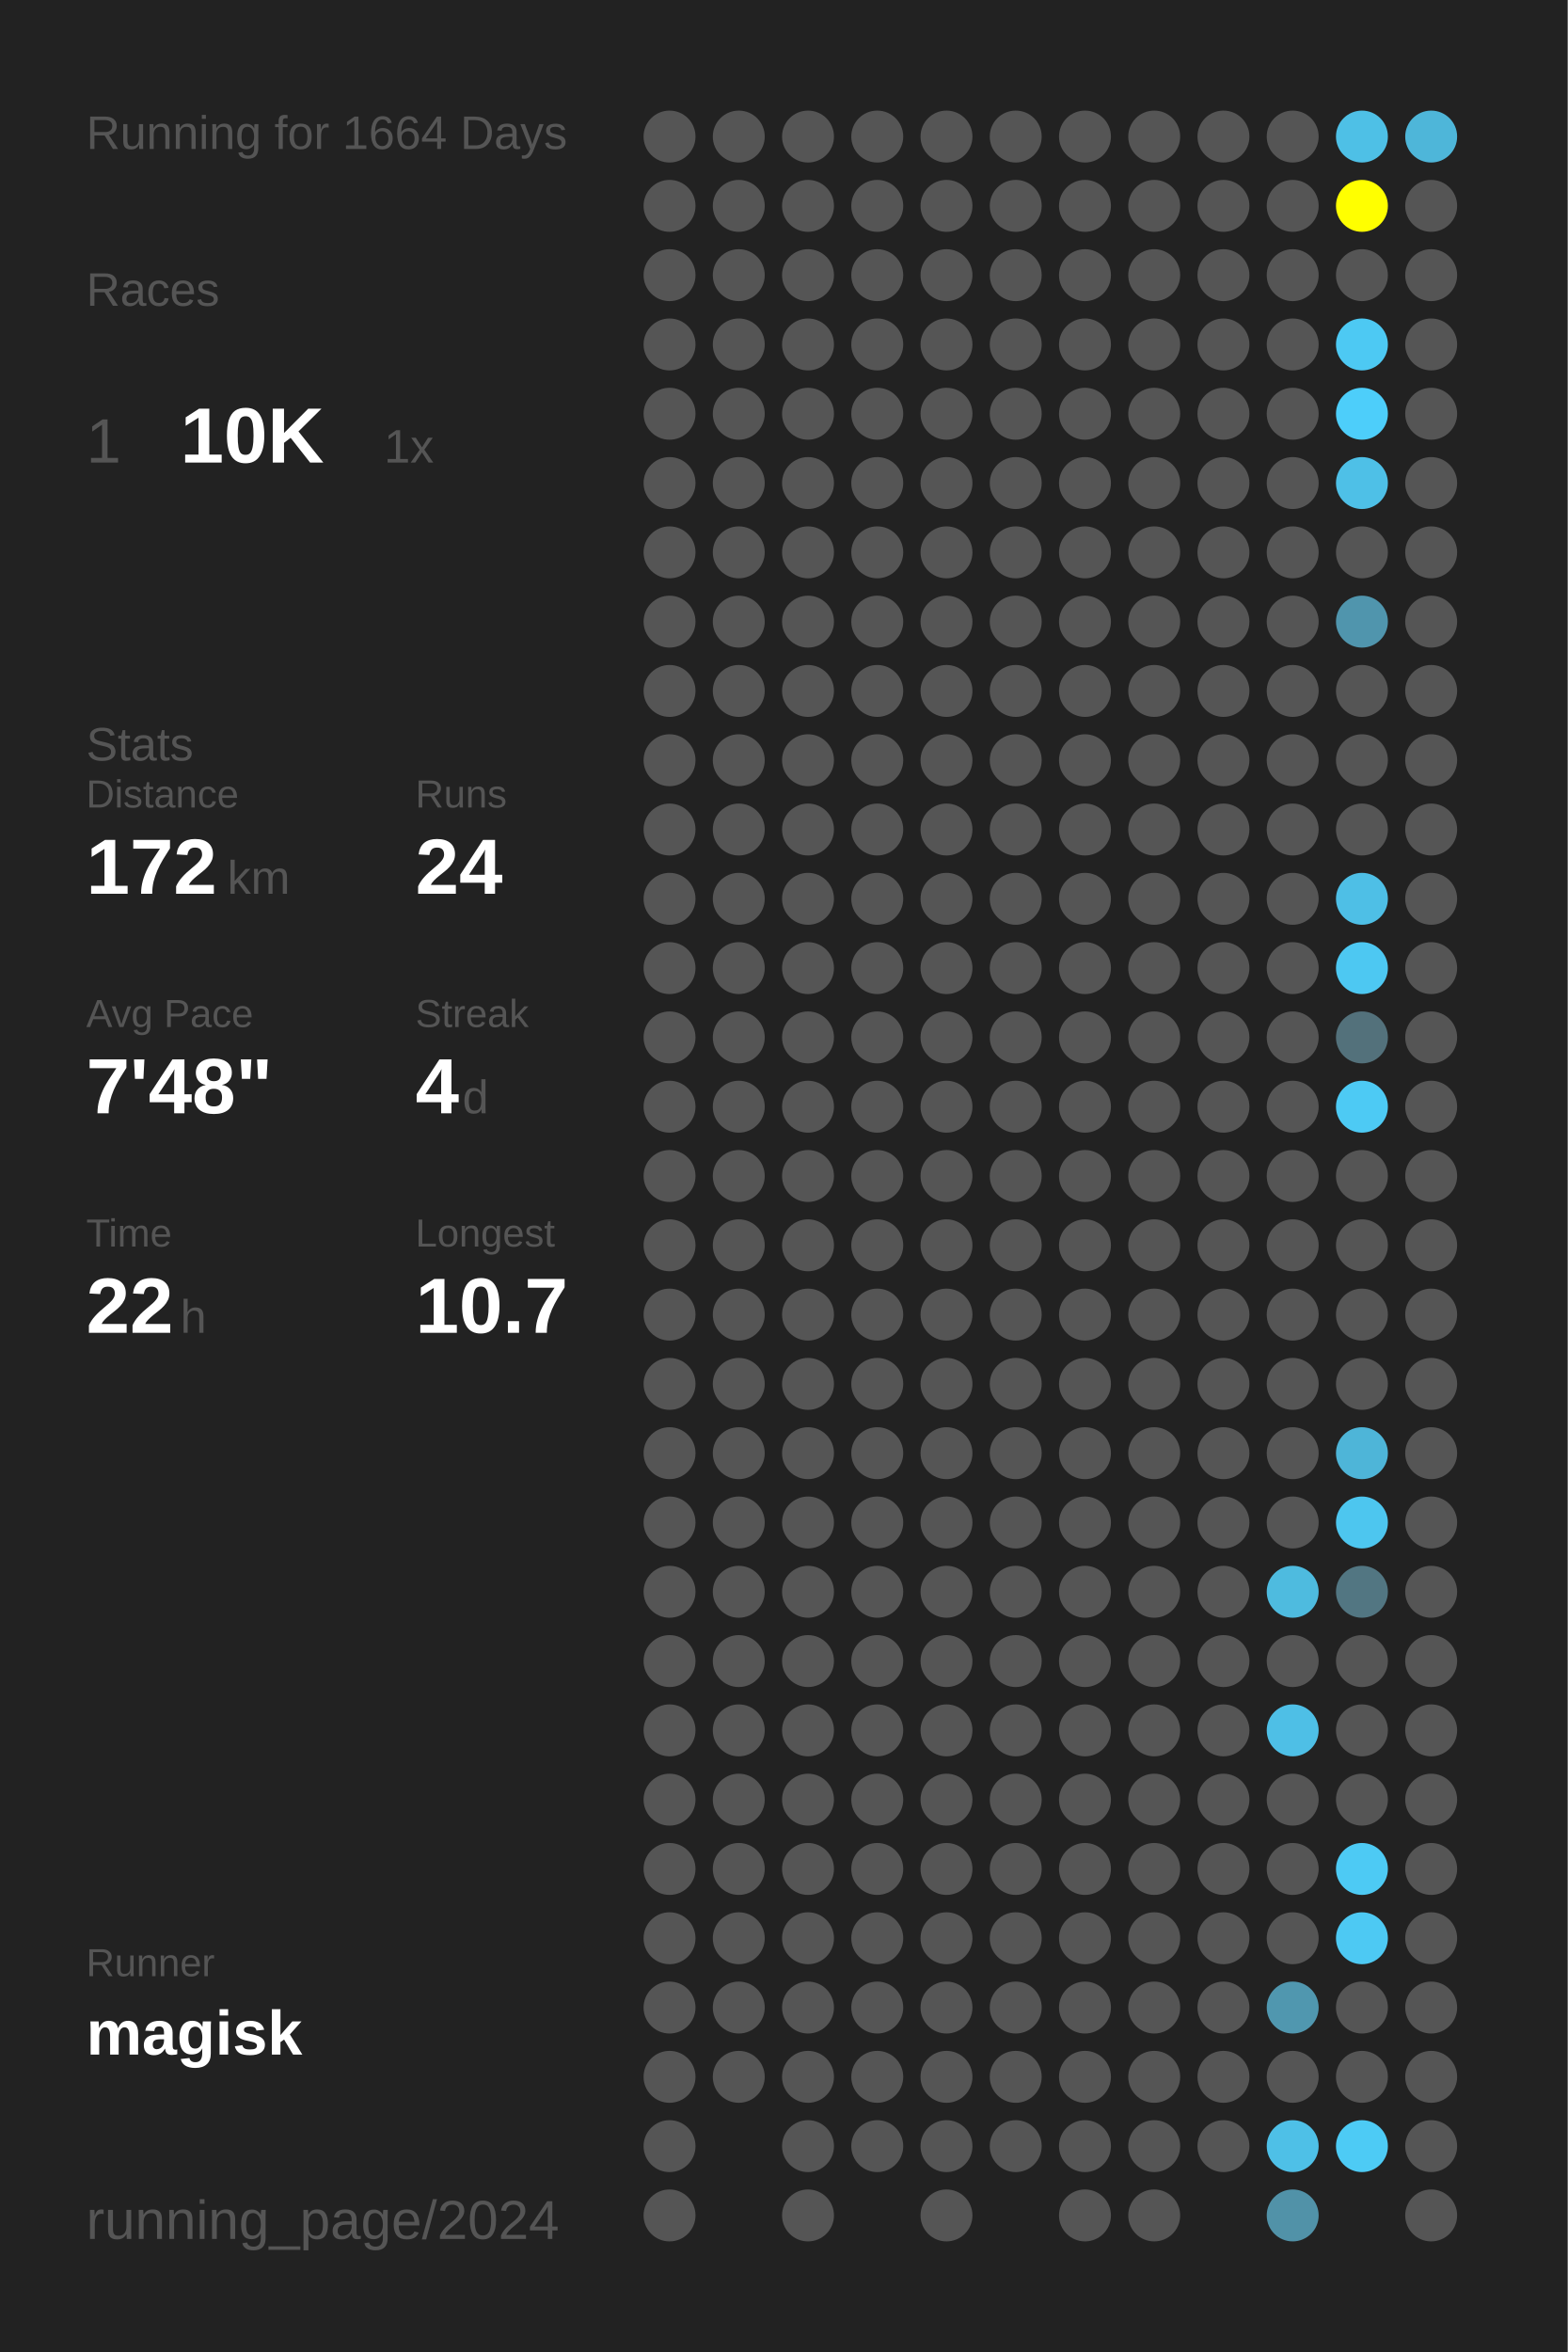
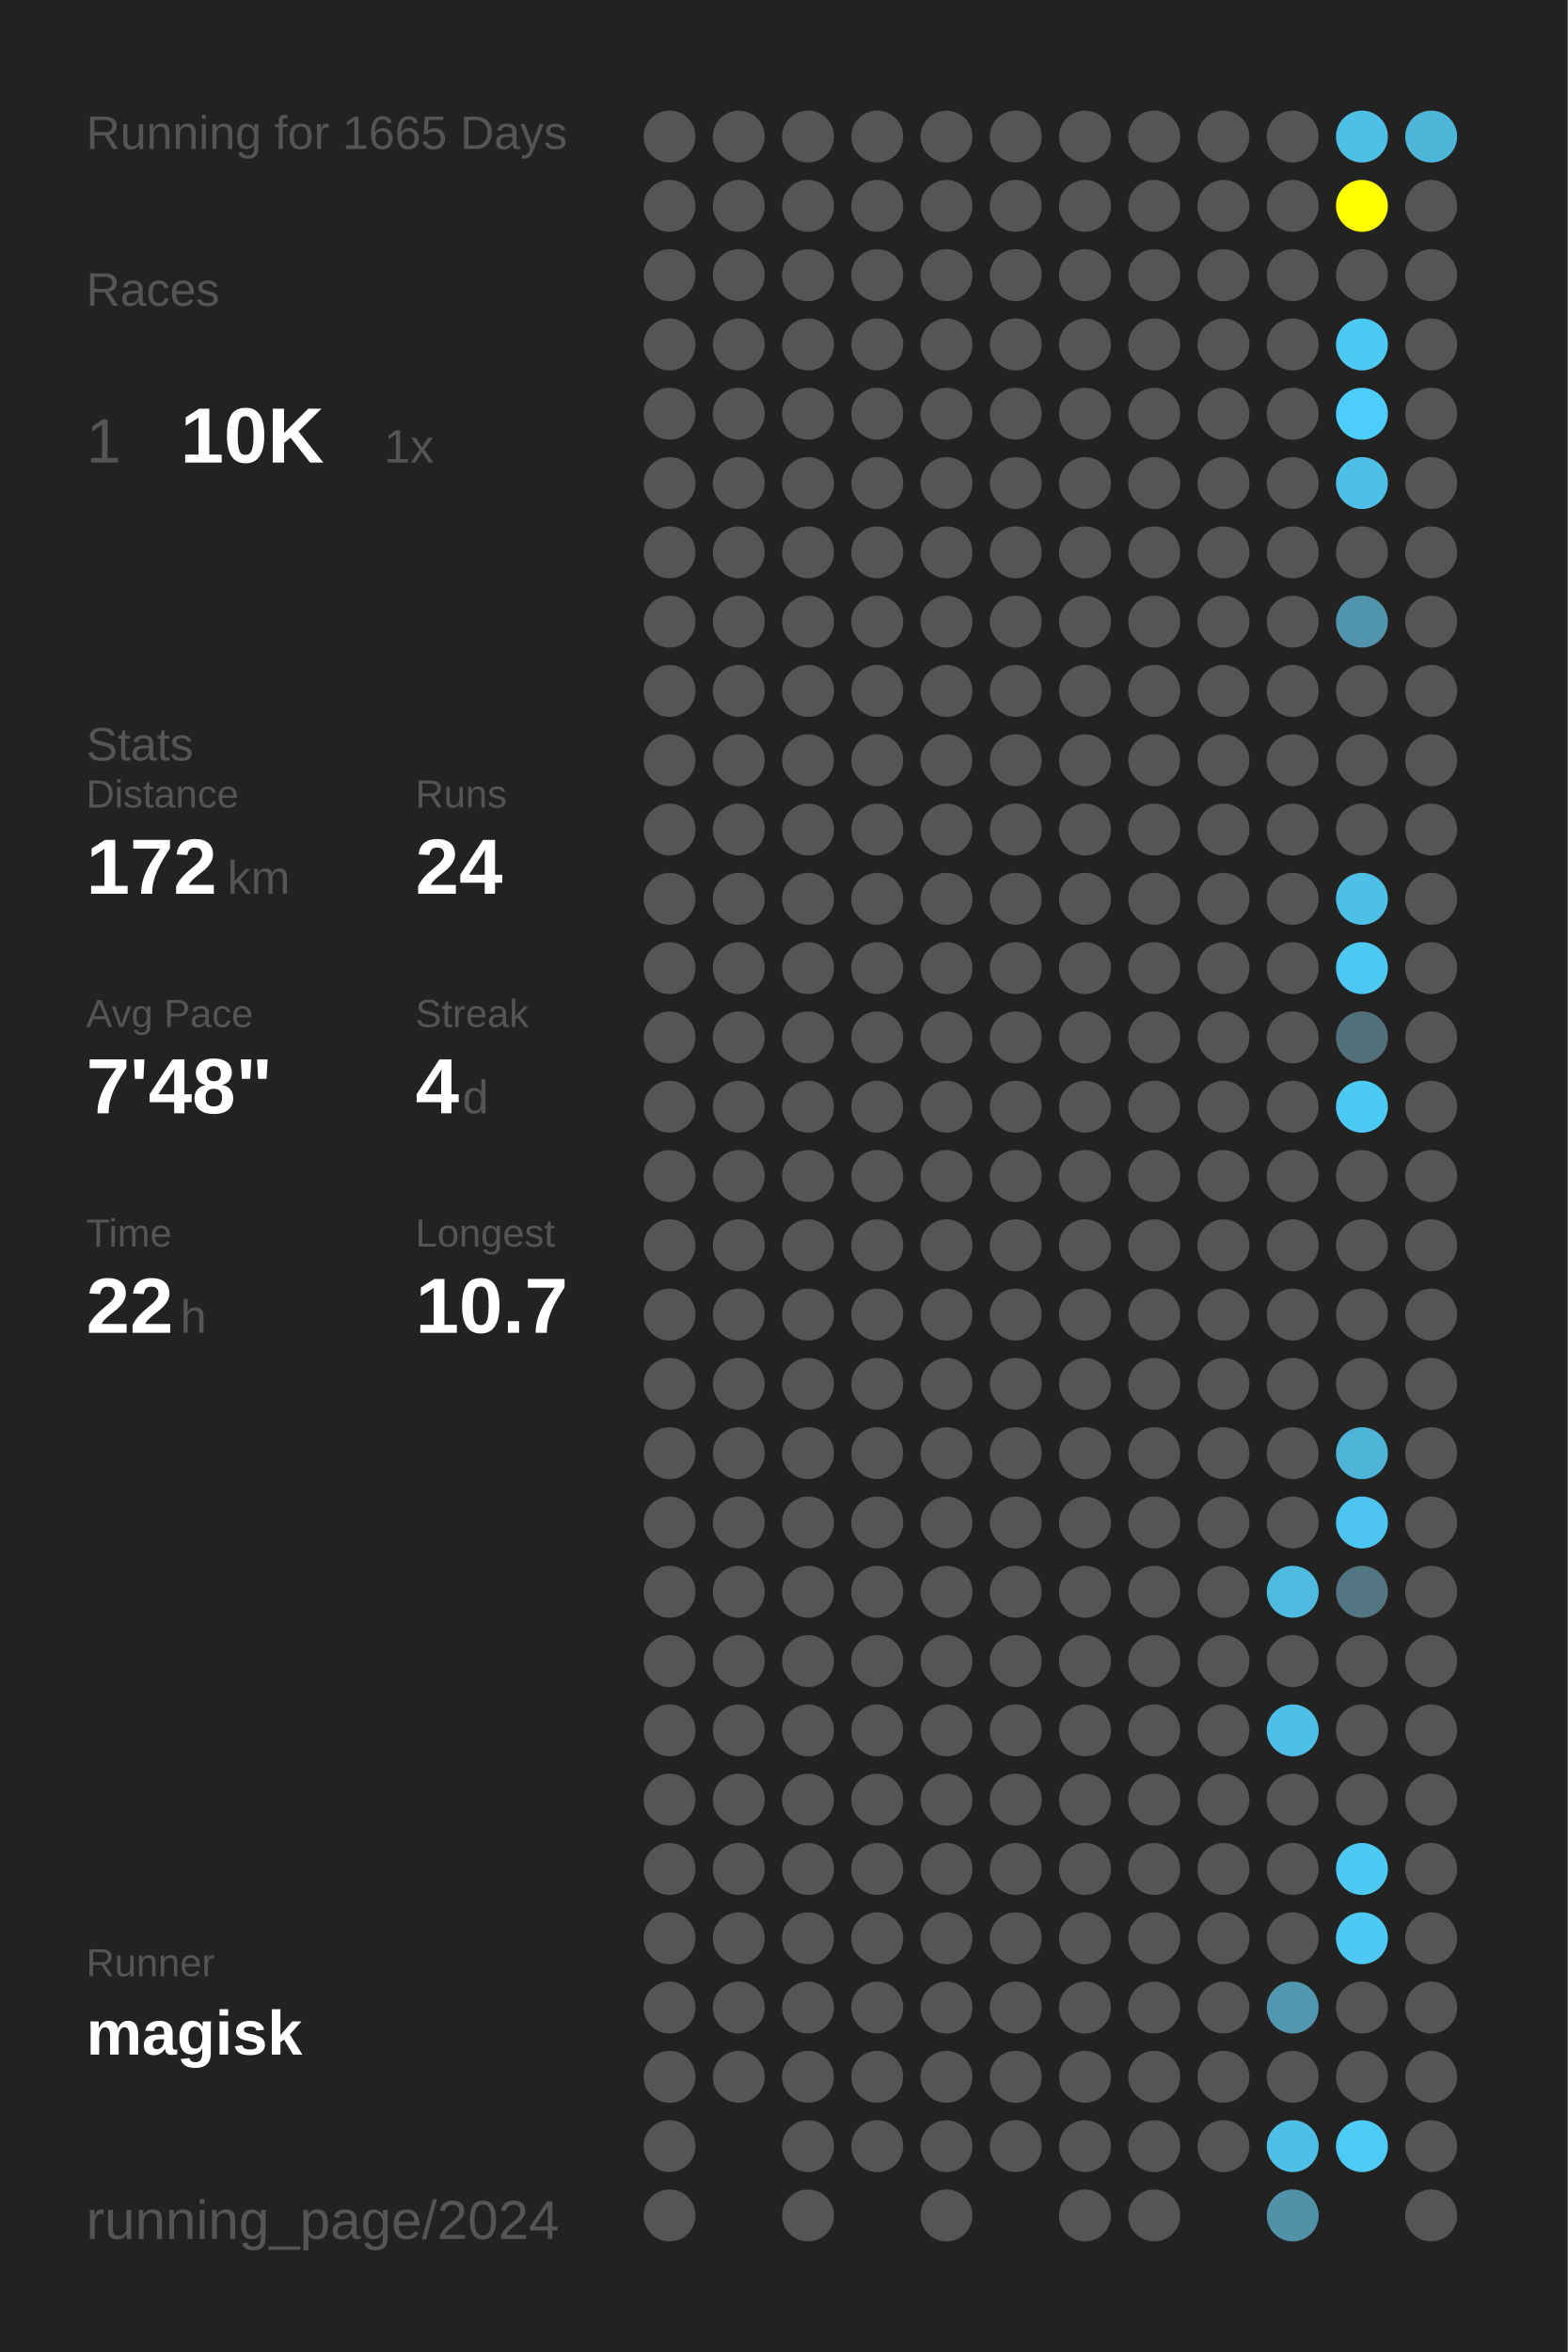
<svg xmlns="http://www.w3.org/2000/svg" baseProfile="full" height="300mm" version="1.1" viewBox="0,0,200,300" width="200mm">
  <defs />
  <rect fill="#222222" height="300" width="200" x="0" y="0" />
-   <text fill="#555555" style="font-size:6px; font-family:Arial;" x="11" y="19">Running for 1664 Days</text>
+   <text fill="#555555" style="font-size:6px; font-family:Arial;" x="11" y="19">Running for 1665 Days</text>
  <text fill="#555555" style="font-size:6px; font-family:Arial;" x="11" y="39">Races</text>
  <text fill="#555555" style="font-size:8px; font-family:Arial;" x="11" y="59">1</text>
  <text fill="#FFFFFF" style="font-size:10px; font-family:Arial; font-weight:bold;" x="23" y="59">10K</text>
  <text fill="#555555" style="font-size:6px; font-family:Arial;" x="49" y="59">1x</text>
  <text fill="#555555" style="font-size:6px; font-family:Arial;" x="11" y="97">Stats</text>
  <text fill="#555555" style="font-size:5px; font-family:Arial;" x="11" y="103">Distance</text>
  <text fill="#FFFFFF" style="font-size:10px; font-family:Arial; font-weight:bold;" x="11" y="114">172</text>
  <text fill="#555555" style="font-size:6px; font-family:Arial;" x="29" y="114">km</text>
  <text fill="#555555" style="font-size:5px; font-family:Arial;" x="53" y="103">Runs</text>
  <text fill="#FFFFFF" style="font-size:10px; font-family:Arial; font-weight:bold;" x="53" y="114">24</text>
  <text fill="#555555" style="font-size:5px; font-family:Arial;" x="11" y="131">Avg Pace</text>
  <text fill="#FFFFFF" style="font-size:10px; font-family:Arial; font-weight:bold;" x="11" y="142">7'48"</text>
  <text fill="#555555" style="font-size:5px; font-family:Arial;" x="53" y="131">Streak</text>
  <text fill="#FFFFFF" style="font-size:10px; font-family:Arial; font-weight:bold;" x="53" y="142">4</text>
  <text fill="#555555" style="font-size:6px; font-family:Arial;" x="59" y="142">d</text>
  <text fill="#555555" style="font-size:5px; font-family:Arial;" x="11" y="159">Time</text>
  <text fill="#FFFFFF" style="font-size:10px; font-family:Arial; font-weight:bold;" x="11" y="170">22</text>
  <text fill="#555555" style="font-size:6px; font-family:Arial;" x="23" y="170">h</text>
  <text fill="#555555" style="font-size:5px; font-family:Arial;" x="53" y="159">Longest</text>
  <text fill="#FFFFFF" style="font-size:10px; font-family:Arial; font-weight:bold;" x="53" y="170">10.7</text>
  <text fill="#555555" style="font-size:5px; font-family:Arial;" x="11" y="252.065">Runner</text>
  <text fill="#FFFFFF" style="font-size:8px; font-family:Arial; font-weight:bold;" x="11" y="262.065">magisk</text>
  <text fill="#555555" style="font-size:7px; font-family:Arial;" x="11" y="285.581">running_page/2024</text>
  <circle cx="85.417" cy="17.419" fill="#555555" r="3.312" />
  <circle cx="85.417" cy="26.258" fill="#555555" r="3.312" />
  <circle cx="85.417" cy="35.097" fill="#555555" r="3.312" />
  <circle cx="85.417" cy="43.935" fill="#555555" r="3.312" />
  <circle cx="85.417" cy="52.774" fill="#555555" r="3.312" />
  <circle cx="85.417" cy="61.613" fill="#555555" r="3.312" />
  <circle cx="85.417" cy="70.452" fill="#555555" r="3.312" />
  <circle cx="85.417" cy="79.29" fill="#555555" r="3.312" />
  <circle cx="85.417" cy="88.129" fill="#555555" r="3.312" />
  <circle cx="85.417" cy="96.968" fill="#555555" r="3.312" />
  <circle cx="85.417" cy="105.806" fill="#555555" r="3.312" />
  <circle cx="85.417" cy="114.645" fill="#555555" r="3.312" />
  <circle cx="85.417" cy="123.484" fill="#555555" r="3.312" />
  <circle cx="85.417" cy="132.323" fill="#555555" r="3.312" />
  <circle cx="85.417" cy="141.161" fill="#555555" r="3.312" />
  <circle cx="85.417" cy="150" fill="#555555" r="3.312" />
  <circle cx="85.417" cy="158.839" fill="#555555" r="3.312" />
  <circle cx="85.417" cy="167.677" fill="#555555" r="3.312" />
  <circle cx="85.417" cy="176.516" fill="#555555" r="3.312" />
  <circle cx="85.417" cy="185.355" fill="#555555" r="3.312" />
  <circle cx="85.417" cy="194.194" fill="#555555" r="3.312" />
  <circle cx="85.417" cy="203.032" fill="#555555" r="3.312" />
  <circle cx="85.417" cy="211.871" fill="#555555" r="3.312" />
  <circle cx="85.417" cy="220.71" fill="#555555" r="3.312" />
  <circle cx="85.417" cy="229.548" fill="#555555" r="3.312" />
  <circle cx="85.417" cy="238.387" fill="#555555" r="3.312" />
  <circle cx="85.417" cy="247.226" fill="#555555" r="3.312" />
  <circle cx="85.417" cy="256.065" fill="#555555" r="3.312" />
  <circle cx="85.417" cy="264.903" fill="#555555" r="3.312" />
  <circle cx="85.417" cy="273.742" fill="#555555" r="3.312" />
  <circle cx="85.417" cy="282.581" fill="#555555" r="3.312" />
  <circle cx="94.25" cy="17.419" fill="#555555" r="3.312" />
  <circle cx="94.25" cy="26.258" fill="#555555" r="3.312" />
  <circle cx="94.25" cy="35.097" fill="#555555" r="3.312" />
  <circle cx="94.25" cy="43.935" fill="#555555" r="3.312" />
  <circle cx="94.25" cy="52.774" fill="#555555" r="3.312" />
  <circle cx="94.25" cy="61.613" fill="#555555" r="3.312" />
  <circle cx="94.25" cy="70.452" fill="#555555" r="3.312" />
  <circle cx="94.25" cy="79.29" fill="#555555" r="3.312" />
  <circle cx="94.25" cy="88.129" fill="#555555" r="3.312" />
  <circle cx="94.25" cy="96.968" fill="#555555" r="3.312" />
  <circle cx="94.25" cy="105.806" fill="#555555" r="3.312" />
  <circle cx="94.25" cy="114.645" fill="#555555" r="3.312" />
  <circle cx="94.25" cy="123.484" fill="#555555" r="3.312" />
  <circle cx="94.25" cy="132.323" fill="#555555" r="3.312" />
  <circle cx="94.25" cy="141.161" fill="#555555" r="3.312" />
  <circle cx="94.25" cy="150" fill="#555555" r="3.312" />
  <circle cx="94.25" cy="158.839" fill="#555555" r="3.312" />
  <circle cx="94.25" cy="167.677" fill="#555555" r="3.312" />
  <circle cx="94.25" cy="176.516" fill="#555555" r="3.312" />
  <circle cx="94.25" cy="185.355" fill="#555555" r="3.312" />
  <circle cx="94.25" cy="194.194" fill="#555555" r="3.312" />
  <circle cx="94.25" cy="203.032" fill="#555555" r="3.312" />
  <circle cx="94.25" cy="211.871" fill="#555555" r="3.312" />
  <circle cx="94.25" cy="220.71" fill="#555555" r="3.312" />
  <circle cx="94.25" cy="229.548" fill="#555555" r="3.312" />
  <circle cx="94.25" cy="238.387" fill="#555555" r="3.312" />
  <circle cx="94.25" cy="247.226" fill="#555555" r="3.312" />
  <circle cx="94.25" cy="256.065" fill="#555555" r="3.312" />
  <circle cx="94.25" cy="264.903" fill="#555555" r="3.312" />
  <circle cx="103.083" cy="17.419" fill="#555555" r="3.312" />
  <circle cx="103.083" cy="26.258" fill="#555555" r="3.312" />
  <circle cx="103.083" cy="35.097" fill="#555555" r="3.312" />
  <circle cx="103.083" cy="43.935" fill="#555555" r="3.312" />
  <circle cx="103.083" cy="52.774" fill="#555555" r="3.312" />
  <circle cx="103.083" cy="61.613" fill="#555555" r="3.312" />
  <circle cx="103.083" cy="70.452" fill="#555555" r="3.312" />
  <circle cx="103.083" cy="79.29" fill="#555555" r="3.312" />
  <circle cx="103.083" cy="88.129" fill="#555555" r="3.312" />
  <circle cx="103.083" cy="96.968" fill="#555555" r="3.312" />
  <circle cx="103.083" cy="105.806" fill="#555555" r="3.312" />
  <circle cx="103.083" cy="114.645" fill="#555555" r="3.312" />
  <circle cx="103.083" cy="123.484" fill="#555555" r="3.312" />
  <circle cx="103.083" cy="132.323" fill="#555555" r="3.312" />
  <circle cx="103.083" cy="141.161" fill="#555555" r="3.312" />
  <circle cx="103.083" cy="150" fill="#555555" r="3.312" />
  <circle cx="103.083" cy="158.839" fill="#555555" r="3.312" />
  <circle cx="103.083" cy="167.677" fill="#555555" r="3.312" />
  <circle cx="103.083" cy="176.516" fill="#555555" r="3.312" />
  <circle cx="103.083" cy="185.355" fill="#555555" r="3.312" />
  <circle cx="103.083" cy="194.194" fill="#555555" r="3.312" />
  <circle cx="103.083" cy="203.032" fill="#555555" r="3.312" />
  <circle cx="103.083" cy="211.871" fill="#555555" r="3.312" />
  <circle cx="103.083" cy="220.71" fill="#555555" r="3.312" />
  <circle cx="103.083" cy="229.548" fill="#555555" r="3.312" />
  <circle cx="103.083" cy="238.387" fill="#555555" r="3.312" />
  <circle cx="103.083" cy="247.226" fill="#555555" r="3.312" />
  <circle cx="103.083" cy="256.065" fill="#555555" r="3.312" />
  <circle cx="103.083" cy="264.903" fill="#555555" r="3.312" />
  <circle cx="103.083" cy="273.742" fill="#555555" r="3.312" />
  <circle cx="103.083" cy="282.581" fill="#555555" r="3.312" />
  <circle cx="111.917" cy="17.419" fill="#555555" r="3.312" />
  <circle cx="111.917" cy="26.258" fill="#555555" r="3.312" />
  <circle cx="111.917" cy="35.097" fill="#555555" r="3.312" />
  <circle cx="111.917" cy="43.935" fill="#555555" r="3.312" />
  <circle cx="111.917" cy="52.774" fill="#555555" r="3.312" />
  <circle cx="111.917" cy="61.613" fill="#555555" r="3.312" />
  <circle cx="111.917" cy="70.452" fill="#555555" r="3.312" />
  <circle cx="111.917" cy="79.29" fill="#555555" r="3.312" />
  <circle cx="111.917" cy="88.129" fill="#555555" r="3.312" />
  <circle cx="111.917" cy="96.968" fill="#555555" r="3.312" />
  <circle cx="111.917" cy="105.806" fill="#555555" r="3.312" />
  <circle cx="111.917" cy="114.645" fill="#555555" r="3.312" />
  <circle cx="111.917" cy="123.484" fill="#555555" r="3.312" />
  <circle cx="111.917" cy="132.323" fill="#555555" r="3.312" />
  <circle cx="111.917" cy="141.161" fill="#555555" r="3.312" />
  <circle cx="111.917" cy="150" fill="#555555" r="3.312" />
  <circle cx="111.917" cy="158.839" fill="#555555" r="3.312" />
  <circle cx="111.917" cy="167.677" fill="#555555" r="3.312" />
  <circle cx="111.917" cy="176.516" fill="#555555" r="3.312" />
  <circle cx="111.917" cy="185.355" fill="#555555" r="3.312" />
  <circle cx="111.917" cy="194.194" fill="#555555" r="3.312" />
  <circle cx="111.917" cy="203.032" fill="#555555" r="3.312" />
  <circle cx="111.917" cy="211.871" fill="#555555" r="3.312" />
  <circle cx="111.917" cy="220.71" fill="#555555" r="3.312" />
  <circle cx="111.917" cy="229.548" fill="#555555" r="3.312" />
  <circle cx="111.917" cy="238.387" fill="#555555" r="3.312" />
  <circle cx="111.917" cy="247.226" fill="#555555" r="3.312" />
  <circle cx="111.917" cy="256.065" fill="#555555" r="3.312" />
  <circle cx="111.917" cy="264.903" fill="#555555" r="3.312" />
  <circle cx="111.917" cy="273.742" fill="#555555" r="3.312" />
  <circle cx="120.75" cy="17.419" fill="#555555" r="3.312" />
  <circle cx="120.75" cy="26.258" fill="#555555" r="3.312" />
  <circle cx="120.75" cy="35.097" fill="#555555" r="3.312" />
  <circle cx="120.75" cy="43.935" fill="#555555" r="3.312" />
  <circle cx="120.75" cy="52.774" fill="#555555" r="3.312" />
  <circle cx="120.75" cy="61.613" fill="#555555" r="3.312" />
  <circle cx="120.75" cy="70.452" fill="#555555" r="3.312" />
  <circle cx="120.75" cy="79.29" fill="#555555" r="3.312" />
  <circle cx="120.75" cy="88.129" fill="#555555" r="3.312" />
  <circle cx="120.75" cy="96.968" fill="#555555" r="3.312" />
  <circle cx="120.75" cy="105.806" fill="#555555" r="3.312" />
  <circle cx="120.75" cy="114.645" fill="#555555" r="3.312" />
  <circle cx="120.75" cy="123.484" fill="#555555" r="3.312" />
  <circle cx="120.75" cy="132.323" fill="#555555" r="3.312" />
  <circle cx="120.75" cy="141.161" fill="#555555" r="3.312" />
  <circle cx="120.75" cy="150" fill="#555555" r="3.312" />
  <circle cx="120.75" cy="158.839" fill="#555555" r="3.312" />
  <circle cx="120.75" cy="167.677" fill="#555555" r="3.312" />
  <circle cx="120.75" cy="176.516" fill="#555555" r="3.312" />
  <circle cx="120.75" cy="185.355" fill="#555555" r="3.312" />
  <circle cx="120.75" cy="194.194" fill="#555555" r="3.312" />
  <circle cx="120.75" cy="203.032" fill="#555555" r="3.312" />
  <circle cx="120.75" cy="211.871" fill="#555555" r="3.312" />
  <circle cx="120.75" cy="220.71" fill="#555555" r="3.312" />
  <circle cx="120.75" cy="229.548" fill="#555555" r="3.312" />
  <circle cx="120.75" cy="238.387" fill="#555555" r="3.312" />
  <circle cx="120.75" cy="247.226" fill="#555555" r="3.312" />
  <circle cx="120.75" cy="256.065" fill="#555555" r="3.312" />
  <circle cx="120.75" cy="264.903" fill="#555555" r="3.312" />
  <circle cx="120.75" cy="273.742" fill="#555555" r="3.312" />
  <circle cx="120.75" cy="282.581" fill="#555555" r="3.312" />
  <circle cx="129.583" cy="17.419" fill="#555555" r="3.312" />
  <circle cx="129.583" cy="26.258" fill="#555555" r="3.312" />
  <circle cx="129.583" cy="35.097" fill="#555555" r="3.312" />
  <circle cx="129.583" cy="43.935" fill="#555555" r="3.312" />
  <circle cx="129.583" cy="52.774" fill="#555555" r="3.312" />
  <circle cx="129.583" cy="61.613" fill="#555555" r="3.312" />
  <circle cx="129.583" cy="70.452" fill="#555555" r="3.312" />
  <circle cx="129.583" cy="79.29" fill="#555555" r="3.312" />
  <circle cx="129.583" cy="88.129" fill="#555555" r="3.312" />
  <circle cx="129.583" cy="96.968" fill="#555555" r="3.312" />
  <circle cx="129.583" cy="105.806" fill="#555555" r="3.312" />
  <circle cx="129.583" cy="114.645" fill="#555555" r="3.312" />
  <circle cx="129.583" cy="123.484" fill="#555555" r="3.312" />
  <circle cx="129.583" cy="132.323" fill="#555555" r="3.312" />
  <circle cx="129.583" cy="141.161" fill="#555555" r="3.312" />
  <circle cx="129.583" cy="150" fill="#555555" r="3.312" />
  <circle cx="129.583" cy="158.839" fill="#555555" r="3.312" />
  <circle cx="129.583" cy="167.677" fill="#555555" r="3.312" />
  <circle cx="129.583" cy="176.516" fill="#555555" r="3.312" />
  <circle cx="129.583" cy="185.355" fill="#555555" r="3.312" />
  <circle cx="129.583" cy="194.194" fill="#555555" r="3.312" />
  <circle cx="129.583" cy="203.032" fill="#555555" r="3.312" />
  <circle cx="129.583" cy="211.871" fill="#555555" r="3.312" />
  <circle cx="129.583" cy="220.71" fill="#555555" r="3.312" />
  <circle cx="129.583" cy="229.548" fill="#555555" r="3.312" />
  <circle cx="129.583" cy="238.387" fill="#555555" r="3.312" />
  <circle cx="129.583" cy="247.226" fill="#555555" r="3.312" />
  <circle cx="129.583" cy="256.065" fill="#555555" r="3.312" />
  <circle cx="129.583" cy="264.903" fill="#555555" r="3.312" />
  <circle cx="129.583" cy="273.742" fill="#555555" r="3.312" />
  <circle cx="138.417" cy="17.419" fill="#555555" r="3.312" />
  <circle cx="138.417" cy="26.258" fill="#555555" r="3.312" />
  <circle cx="138.417" cy="35.097" fill="#555555" r="3.312" />
  <circle cx="138.417" cy="43.935" fill="#555555" r="3.312" />
  <circle cx="138.417" cy="52.774" fill="#555555" r="3.312" />
  <circle cx="138.417" cy="61.613" fill="#555555" r="3.312" />
  <circle cx="138.417" cy="70.452" fill="#555555" r="3.312" />
  <circle cx="138.417" cy="79.29" fill="#555555" r="3.312" />
  <circle cx="138.417" cy="88.129" fill="#555555" r="3.312" />
  <circle cx="138.417" cy="96.968" fill="#555555" r="3.312" />
  <circle cx="138.417" cy="105.806" fill="#555555" r="3.312" />
  <circle cx="138.417" cy="114.645" fill="#555555" r="3.312" />
  <circle cx="138.417" cy="123.484" fill="#555555" r="3.312" />
  <circle cx="138.417" cy="132.323" fill="#555555" r="3.312" />
  <circle cx="138.417" cy="141.161" fill="#555555" r="3.312" />
  <circle cx="138.417" cy="150" fill="#555555" r="3.312" />
  <circle cx="138.417" cy="158.839" fill="#555555" r="3.312" />
  <circle cx="138.417" cy="167.677" fill="#555555" r="3.312" />
  <circle cx="138.417" cy="176.516" fill="#555555" r="3.312" />
  <circle cx="138.417" cy="185.355" fill="#555555" r="3.312" />
  <circle cx="138.417" cy="194.194" fill="#555555" r="3.312" />
  <circle cx="138.417" cy="203.032" fill="#555555" r="3.312" />
  <circle cx="138.417" cy="211.871" fill="#555555" r="3.312" />
  <circle cx="138.417" cy="220.71" fill="#555555" r="3.312" />
  <circle cx="138.417" cy="229.548" fill="#555555" r="3.312" />
  <circle cx="138.417" cy="238.387" fill="#555555" r="3.312" />
  <circle cx="138.417" cy="247.226" fill="#555555" r="3.312" />
  <circle cx="138.417" cy="256.065" fill="#555555" r="3.312" />
  <circle cx="138.417" cy="264.903" fill="#555555" r="3.312" />
  <circle cx="138.417" cy="273.742" fill="#555555" r="3.312" />
  <circle cx="138.417" cy="282.581" fill="#555555" r="3.312" />
  <circle cx="147.25" cy="17.419" fill="#555555" r="3.312" />
  <circle cx="147.25" cy="26.258" fill="#555555" r="3.312" />
  <circle cx="147.25" cy="35.097" fill="#555555" r="3.312" />
  <circle cx="147.25" cy="43.935" fill="#555555" r="3.312" />
  <circle cx="147.25" cy="52.774" fill="#555555" r="3.312" />
  <circle cx="147.25" cy="61.613" fill="#555555" r="3.312" />
  <circle cx="147.25" cy="70.452" fill="#555555" r="3.312" />
  <circle cx="147.25" cy="79.29" fill="#555555" r="3.312" />
  <circle cx="147.25" cy="88.129" fill="#555555" r="3.312" />
  <circle cx="147.25" cy="96.968" fill="#555555" r="3.312" />
  <circle cx="147.25" cy="105.806" fill="#555555" r="3.312" />
  <circle cx="147.25" cy="114.645" fill="#555555" r="3.312" />
  <circle cx="147.25" cy="123.484" fill="#555555" r="3.312" />
  <circle cx="147.25" cy="132.323" fill="#555555" r="3.312" />
  <circle cx="147.25" cy="141.161" fill="#555555" r="3.312" />
  <circle cx="147.25" cy="150" fill="#555555" r="3.312" />
  <circle cx="147.25" cy="158.839" fill="#555555" r="3.312" />
  <circle cx="147.25" cy="167.677" fill="#555555" r="3.312" />
  <circle cx="147.25" cy="176.516" fill="#555555" r="3.312" />
  <circle cx="147.25" cy="185.355" fill="#555555" r="3.312" />
  <circle cx="147.25" cy="194.194" fill="#555555" r="3.312" />
  <circle cx="147.25" cy="203.032" fill="#555555" r="3.312" />
  <circle cx="147.25" cy="211.871" fill="#555555" r="3.312" />
  <circle cx="147.25" cy="220.71" fill="#555555" r="3.312" />
  <circle cx="147.25" cy="229.548" fill="#555555" r="3.312" />
  <circle cx="147.25" cy="238.387" fill="#555555" r="3.312" />
  <circle cx="147.25" cy="247.226" fill="#555555" r="3.312" />
  <circle cx="147.25" cy="256.065" fill="#555555" r="3.312" />
  <circle cx="147.25" cy="264.903" fill="#555555" r="3.312" />
  <circle cx="147.25" cy="273.742" fill="#555555" r="3.312" />
  <circle cx="147.25" cy="282.581" fill="#555555" r="3.312" />
  <circle cx="156.083" cy="17.419" fill="#555555" r="3.312" />
  <circle cx="156.083" cy="26.258" fill="#555555" r="3.312" />
  <circle cx="156.083" cy="35.097" fill="#555555" r="3.312" />
  <circle cx="156.083" cy="43.935" fill="#555555" r="3.312" />
  <circle cx="156.083" cy="52.774" fill="#555555" r="3.312" />
  <circle cx="156.083" cy="61.613" fill="#555555" r="3.312" />
  <circle cx="156.083" cy="70.452" fill="#555555" r="3.312" />
  <circle cx="156.083" cy="79.29" fill="#555555" r="3.312" />
  <circle cx="156.083" cy="88.129" fill="#555555" r="3.312" />
  <circle cx="156.083" cy="96.968" fill="#555555" r="3.312" />
  <circle cx="156.083" cy="105.806" fill="#555555" r="3.312" />
  <circle cx="156.083" cy="114.645" fill="#555555" r="3.312" />
  <circle cx="156.083" cy="123.484" fill="#555555" r="3.312" />
  <circle cx="156.083" cy="132.323" fill="#555555" r="3.312" />
  <circle cx="156.083" cy="141.161" fill="#555555" r="3.312" />
  <circle cx="156.083" cy="150" fill="#555555" r="3.312" />
  <circle cx="156.083" cy="158.839" fill="#555555" r="3.312" />
  <circle cx="156.083" cy="167.677" fill="#555555" r="3.312" />
  <circle cx="156.083" cy="176.516" fill="#555555" r="3.312" />
  <circle cx="156.083" cy="185.355" fill="#555555" r="3.312" />
  <circle cx="156.083" cy="194.194" fill="#555555" r="3.312" />
  <circle cx="156.083" cy="203.032" fill="#555555" r="3.312" />
  <circle cx="156.083" cy="211.871" fill="#555555" r="3.312" />
  <circle cx="156.083" cy="220.71" fill="#555555" r="3.312" />
  <circle cx="156.083" cy="229.548" fill="#555555" r="3.312" />
  <circle cx="156.083" cy="238.387" fill="#555555" r="3.312" />
  <circle cx="156.083" cy="247.226" fill="#555555" r="3.312" />
  <circle cx="156.083" cy="256.065" fill="#555555" r="3.312" />
  <circle cx="156.083" cy="264.903" fill="#555555" r="3.312" />
  <circle cx="156.083" cy="273.742" fill="#555555" r="3.312" />
  <circle cx="164.917" cy="17.419" fill="#555555" r="3.312" />
  <circle cx="164.917" cy="26.258" fill="#555555" r="3.312" />
  <circle cx="164.917" cy="35.097" fill="#555555" r="3.312" />
  <circle cx="164.917" cy="43.935" fill="#555555" r="3.312" />
  <circle cx="164.917" cy="52.774" fill="#555555" r="3.312" />
  <circle cx="164.917" cy="61.613" fill="#555555" r="3.312" />
  <circle cx="164.917" cy="70.452" fill="#555555" r="3.312" />
  <circle cx="164.917" cy="79.29" fill="#555555" r="3.312" />
  <circle cx="164.917" cy="88.129" fill="#555555" r="3.312" />
  <circle cx="164.917" cy="96.968" fill="#555555" r="3.312" />
  <circle cx="164.917" cy="105.806" fill="#555555" r="3.312" />
  <circle cx="164.917" cy="114.645" fill="#555555" r="3.312" />
  <circle cx="164.917" cy="123.484" fill="#555555" r="3.312" />
  <circle cx="164.917" cy="132.323" fill="#555555" r="3.312" />
  <circle cx="164.917" cy="141.161" fill="#555555" r="3.312" />
  <circle cx="164.917" cy="150" fill="#555555" r="3.312" />
  <circle cx="164.917" cy="158.839" fill="#555555" r="3.312" />
  <circle cx="164.917" cy="167.677" fill="#555555" r="3.312" />
  <circle cx="164.917" cy="176.516" fill="#555555" r="3.312" />
  <circle cx="164.917" cy="185.355" fill="#555555" r="3.312" />
  <circle cx="164.917" cy="194.194" fill="#555555" r="3.312" />
  <circle cx="164.917" cy="203.032" fill="#4ebbdf" r="3.312" />
  <circle cx="164.917" cy="211.871" fill="#555555" r="3.312" />
  <circle cx="164.917" cy="220.71" fill="#4ebfe6" r="3.312" />
  <circle cx="164.917" cy="229.548" fill="#555555" r="3.312" />
  <circle cx="164.917" cy="238.387" fill="#555555" r="3.312" />
  <circle cx="164.917" cy="247.226" fill="#555555" r="3.312" />
  <circle cx="164.917" cy="256.065" fill="#5097af" r="3.312" />
  <circle cx="164.917" cy="264.903" fill="#555555" r="3.312" />
  <circle cx="164.917" cy="273.742" fill="#4ec0e7" r="3.312" />
  <circle cx="164.917" cy="282.581" fill="#5192a8" r="3.312" />
  <circle cx="173.75" cy="17.419" fill="#4ec0e6" r="3.312" />
  <circle cx="173.75" cy="26.258" fill="#FFFF00" r="3.312" />
  <circle cx="173.75" cy="35.097" fill="#555555" r="3.312" />
  <circle cx="173.75" cy="43.935" fill="#4dc9f3" r="3.312" />
  <circle cx="173.75" cy="52.774" fill="#4dcefa" r="3.312" />
  <circle cx="173.75" cy="61.613" fill="#4ec0e7" r="3.312" />
  <circle cx="173.75" cy="70.452" fill="#555555" r="3.312" />
  <circle cx="173.75" cy="79.29" fill="#5095ad" r="3.312" />
  <circle cx="173.75" cy="88.129" fill="#555555" r="3.312" />
  <circle cx="173.75" cy="96.968" fill="#555555" r="3.312" />
  <circle cx="173.75" cy="105.806" fill="#555555" r="3.312" />
  <circle cx="173.75" cy="114.645" fill="#4ebfe6" r="3.312" />
  <circle cx="173.75" cy="123.484" fill="#4dc8f2" r="3.312" />
  <circle cx="173.75" cy="132.323" fill="#53717b" r="3.312" />
  <circle cx="173.75" cy="141.161" fill="#4dcaf4" r="3.312" />
  <circle cx="173.75" cy="150" fill="#555555" r="3.312" />
  <circle cx="173.75" cy="158.839" fill="#555555" r="3.312" />
  <circle cx="173.75" cy="167.677" fill="#555555" r="3.312" />
  <circle cx="173.75" cy="176.516" fill="#555555" r="3.312" />
  <circle cx="173.75" cy="185.355" fill="#4eb5d8" r="3.312" />
  <circle cx="173.75" cy="194.194" fill="#4dc6ef" r="3.312" />
  <circle cx="173.75" cy="203.032" fill="#527682" r="3.312" />
  <circle cx="173.75" cy="211.871" fill="#555555" r="3.312" />
  <circle cx="173.75" cy="220.71" fill="#555555" r="3.312" />
  <circle cx="173.75" cy="229.548" fill="#555555" r="3.312" />
  <circle cx="173.75" cy="238.387" fill="#4dcaf4" r="3.312" />
  <circle cx="173.75" cy="247.226" fill="#4dc9f3" r="3.312" />
  <circle cx="173.75" cy="256.065" fill="#555555" r="3.312" />
  <circle cx="173.75" cy="264.903" fill="#555555" r="3.312" />
  <circle cx="173.75" cy="273.742" fill="#4dcbf5" r="3.312" />
  <circle cx="182.583" cy="17.419" fill="#4eb6d9" r="3.312" />
  <circle cx="182.583" cy="26.258" fill="#555555" r="3.312" />
  <circle cx="182.583" cy="35.097" fill="#555555" r="3.312" />
  <circle cx="182.583" cy="43.935" fill="#555555" r="3.312" />
  <circle cx="182.583" cy="52.774" fill="#555555" r="3.312" />
  <circle cx="182.583" cy="61.613" fill="#555555" r="3.312" />
  <circle cx="182.583" cy="70.452" fill="#555555" r="3.312" />
  <circle cx="182.583" cy="79.29" fill="#555555" r="3.312" />
  <circle cx="182.583" cy="88.129" fill="#555555" r="3.312" />
  <circle cx="182.583" cy="96.968" fill="#555555" r="3.312" />
  <circle cx="182.583" cy="105.806" fill="#555555" r="3.312" />
  <circle cx="182.583" cy="114.645" fill="#555555" r="3.312" />
  <circle cx="182.583" cy="123.484" fill="#555555" r="3.312" />
  <circle cx="182.583" cy="132.323" fill="#555555" r="3.312" />
  <circle cx="182.583" cy="141.161" fill="#555555" r="3.312" />
  <circle cx="182.583" cy="150" fill="#555555" r="3.312" />
  <circle cx="182.583" cy="158.839" fill="#555555" r="3.312" />
  <circle cx="182.583" cy="167.677" fill="#555555" r="3.312" />
  <circle cx="182.583" cy="176.516" fill="#555555" r="3.312" />
  <circle cx="182.583" cy="185.355" fill="#555555" r="3.312" />
  <circle cx="182.583" cy="194.194" fill="#555555" r="3.312" />
  <circle cx="182.583" cy="203.032" fill="#555555" r="3.312" />
  <circle cx="182.583" cy="211.871" fill="#555555" r="3.312" />
  <circle cx="182.583" cy="220.71" fill="#555555" r="3.312" />
  <circle cx="182.583" cy="229.548" fill="#555555" r="3.312" />
  <circle cx="182.583" cy="238.387" fill="#555555" r="3.312" />
  <circle cx="182.583" cy="247.226" fill="#555555" r="3.312" />
  <circle cx="182.583" cy="256.065" fill="#555555" r="3.312" />
  <circle cx="182.583" cy="264.903" fill="#555555" r="3.312" />
  <circle cx="182.583" cy="273.742" fill="#555555" r="3.312" />
  <circle cx="182.583" cy="282.581" fill="#555555" r="3.312" />
</svg>
